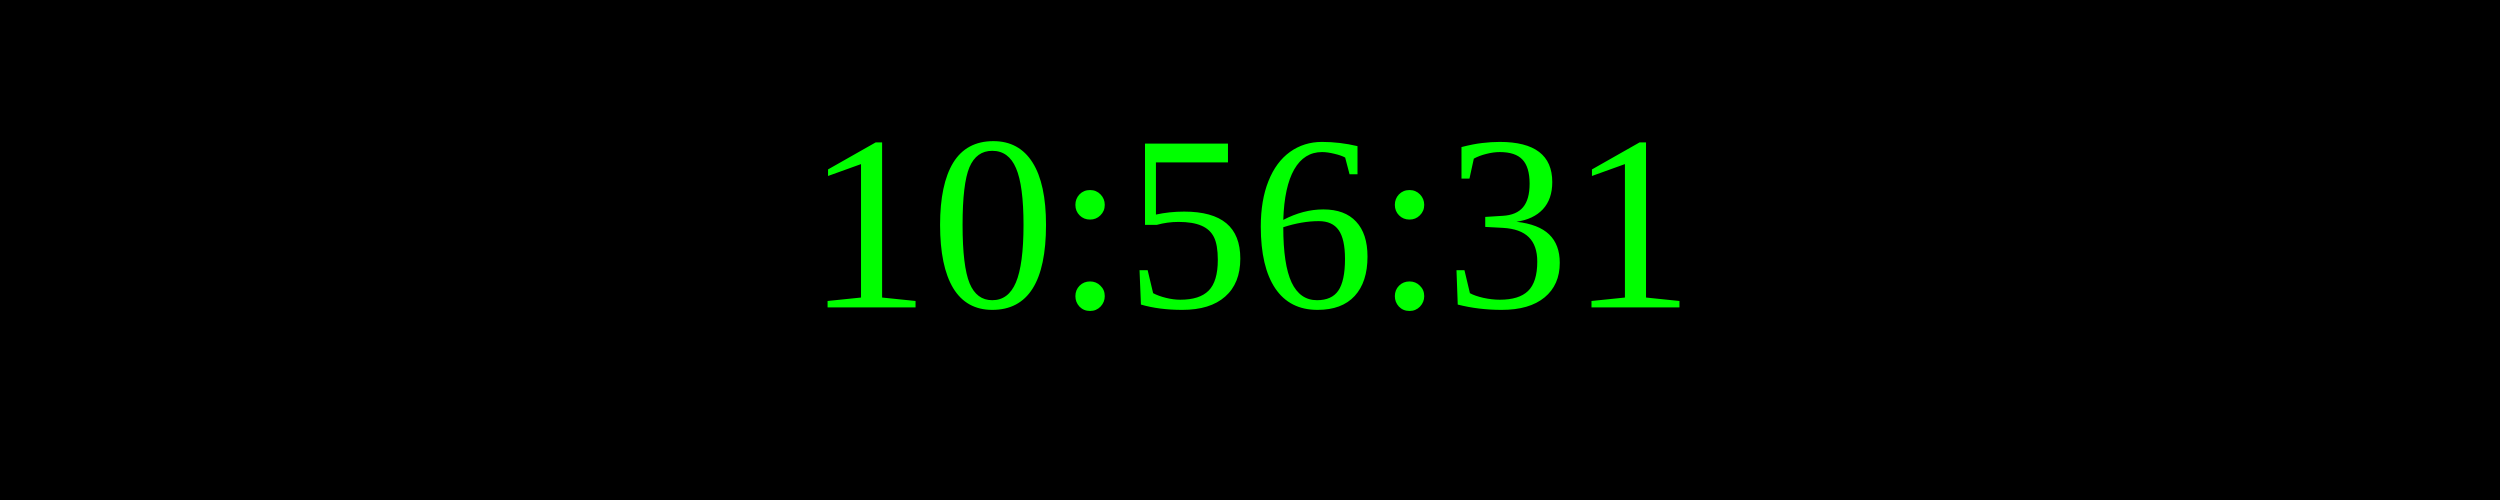
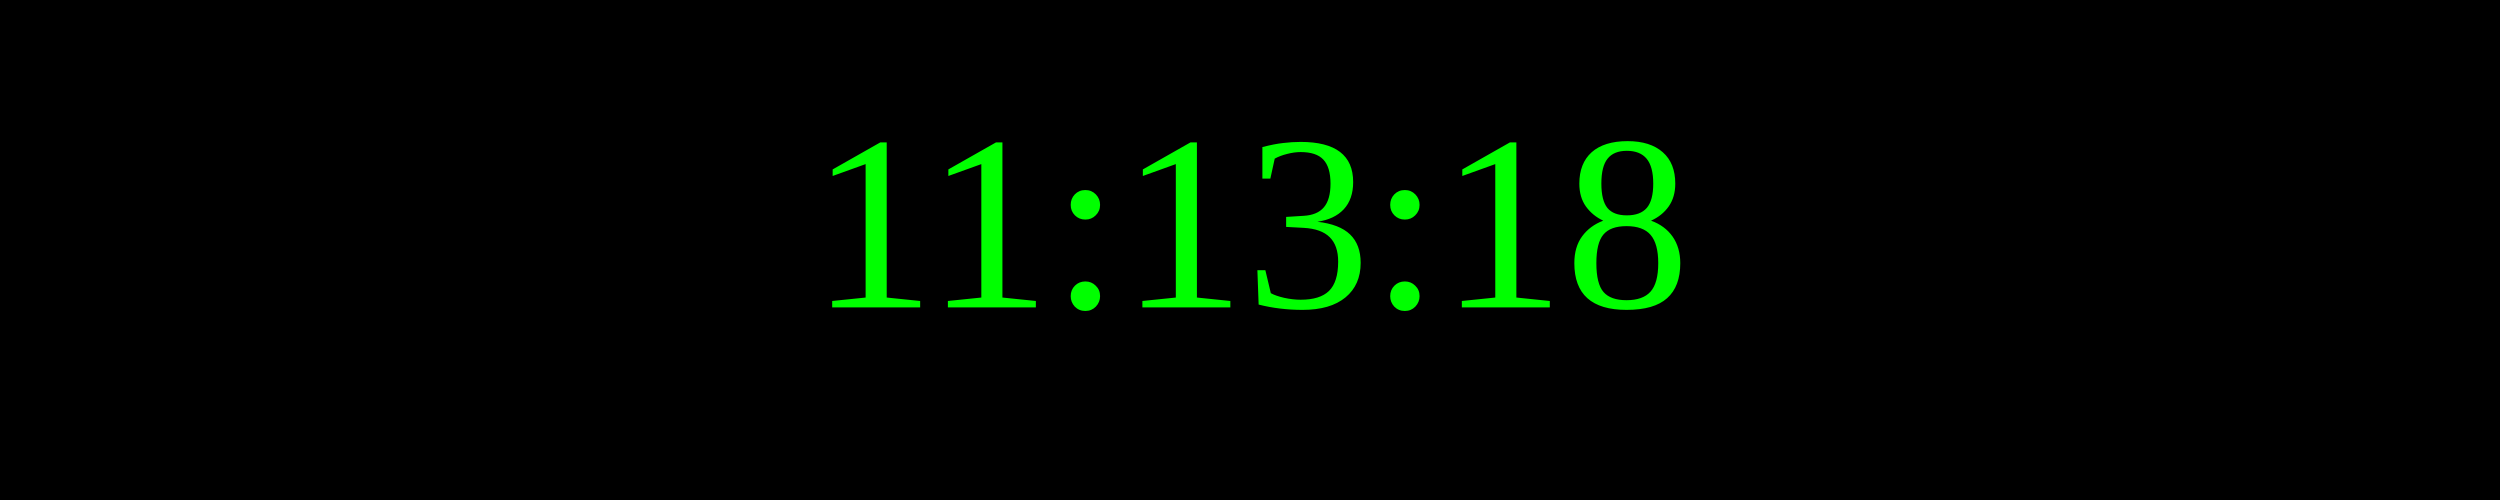
<svg xmlns="http://www.w3.org/2000/svg" width="250" height="50">
  <rect width="100%" height="100%" fill="black" />
  <text x="50%" y="50%" font-size="25" fill="lime" text-anchor="middle" dominant-baseline="middle">
- 10:56:31
+ 11:13:18
</text>
</svg>
